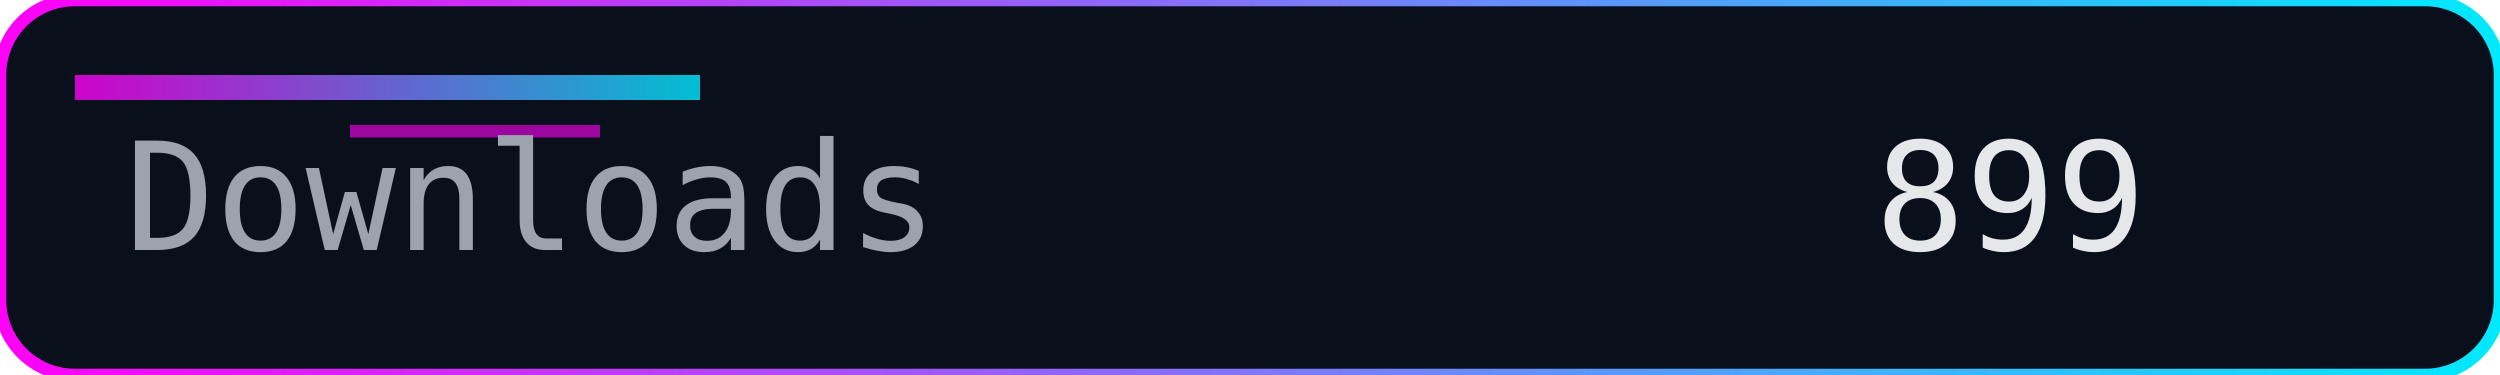
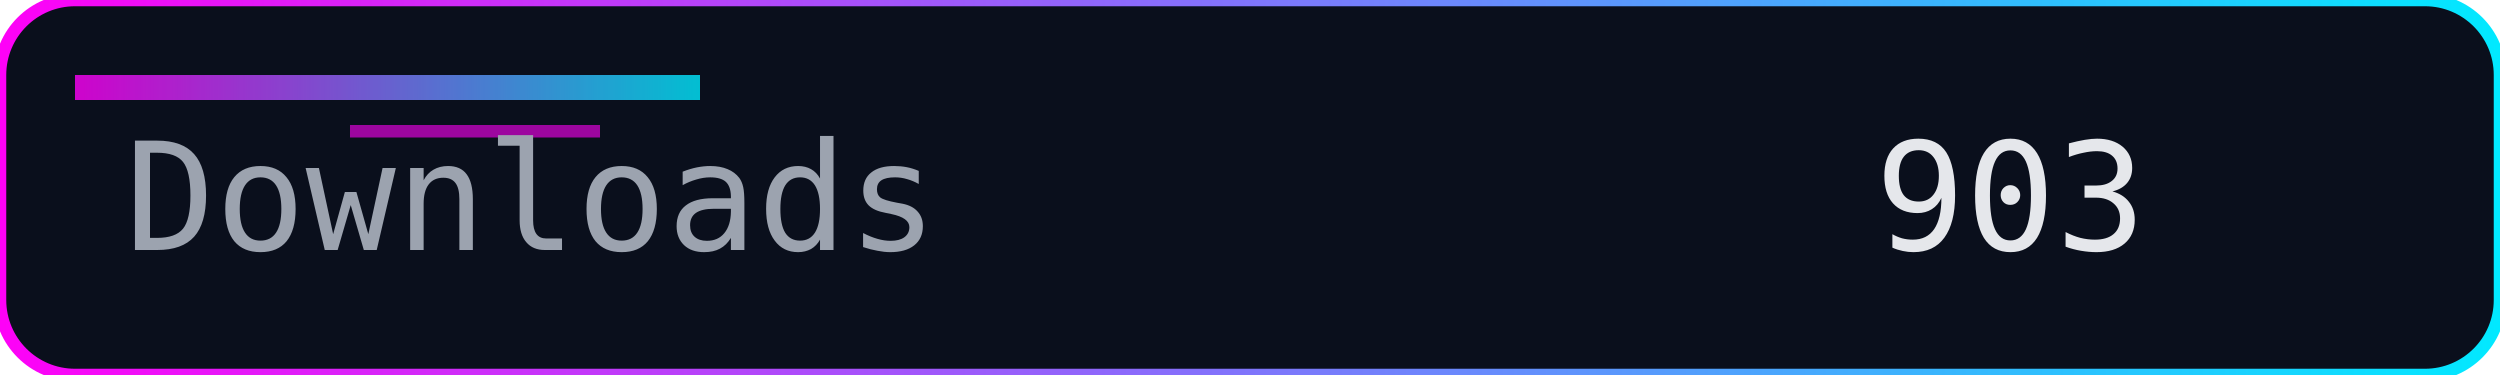
<svg xmlns="http://www.w3.org/2000/svg" width="200" height="30" role="img" aria-label="Downloads">
  <defs>
    <linearGradient id="accent" x1="0" y1="0" x2="1" y2="0">
      <stop offset="0%" stop-color="#ff00f7" />
      <stop offset="100%" stop-color="#00eaff" />
    </linearGradient>
  </defs>
  <rect width="200" height="30" rx="6" fill="#0a0f1c" />
  <rect width="200" height="30" rx="6" fill="none" stroke="url(#accent)" stroke-width="1" />
  <rect x="6" y="6" width="50" height="2" fill="url(#accent)" opacity="0.8" />
  <rect x="28" y="10" width="20" height="1" fill="#ff00f7" opacity="0.6" />
  <g font-family="Consolas, Menlo, monospace" font-size="12">
    <text x="10" y="20" fill="#9ca3af">Downloads</text>
-     <text x="150" y="20" fill="#e5e7eb">899</text>
+     <text x="150" y="20" fill="#e5e7eb">903</text>
  </g>
</svg>
